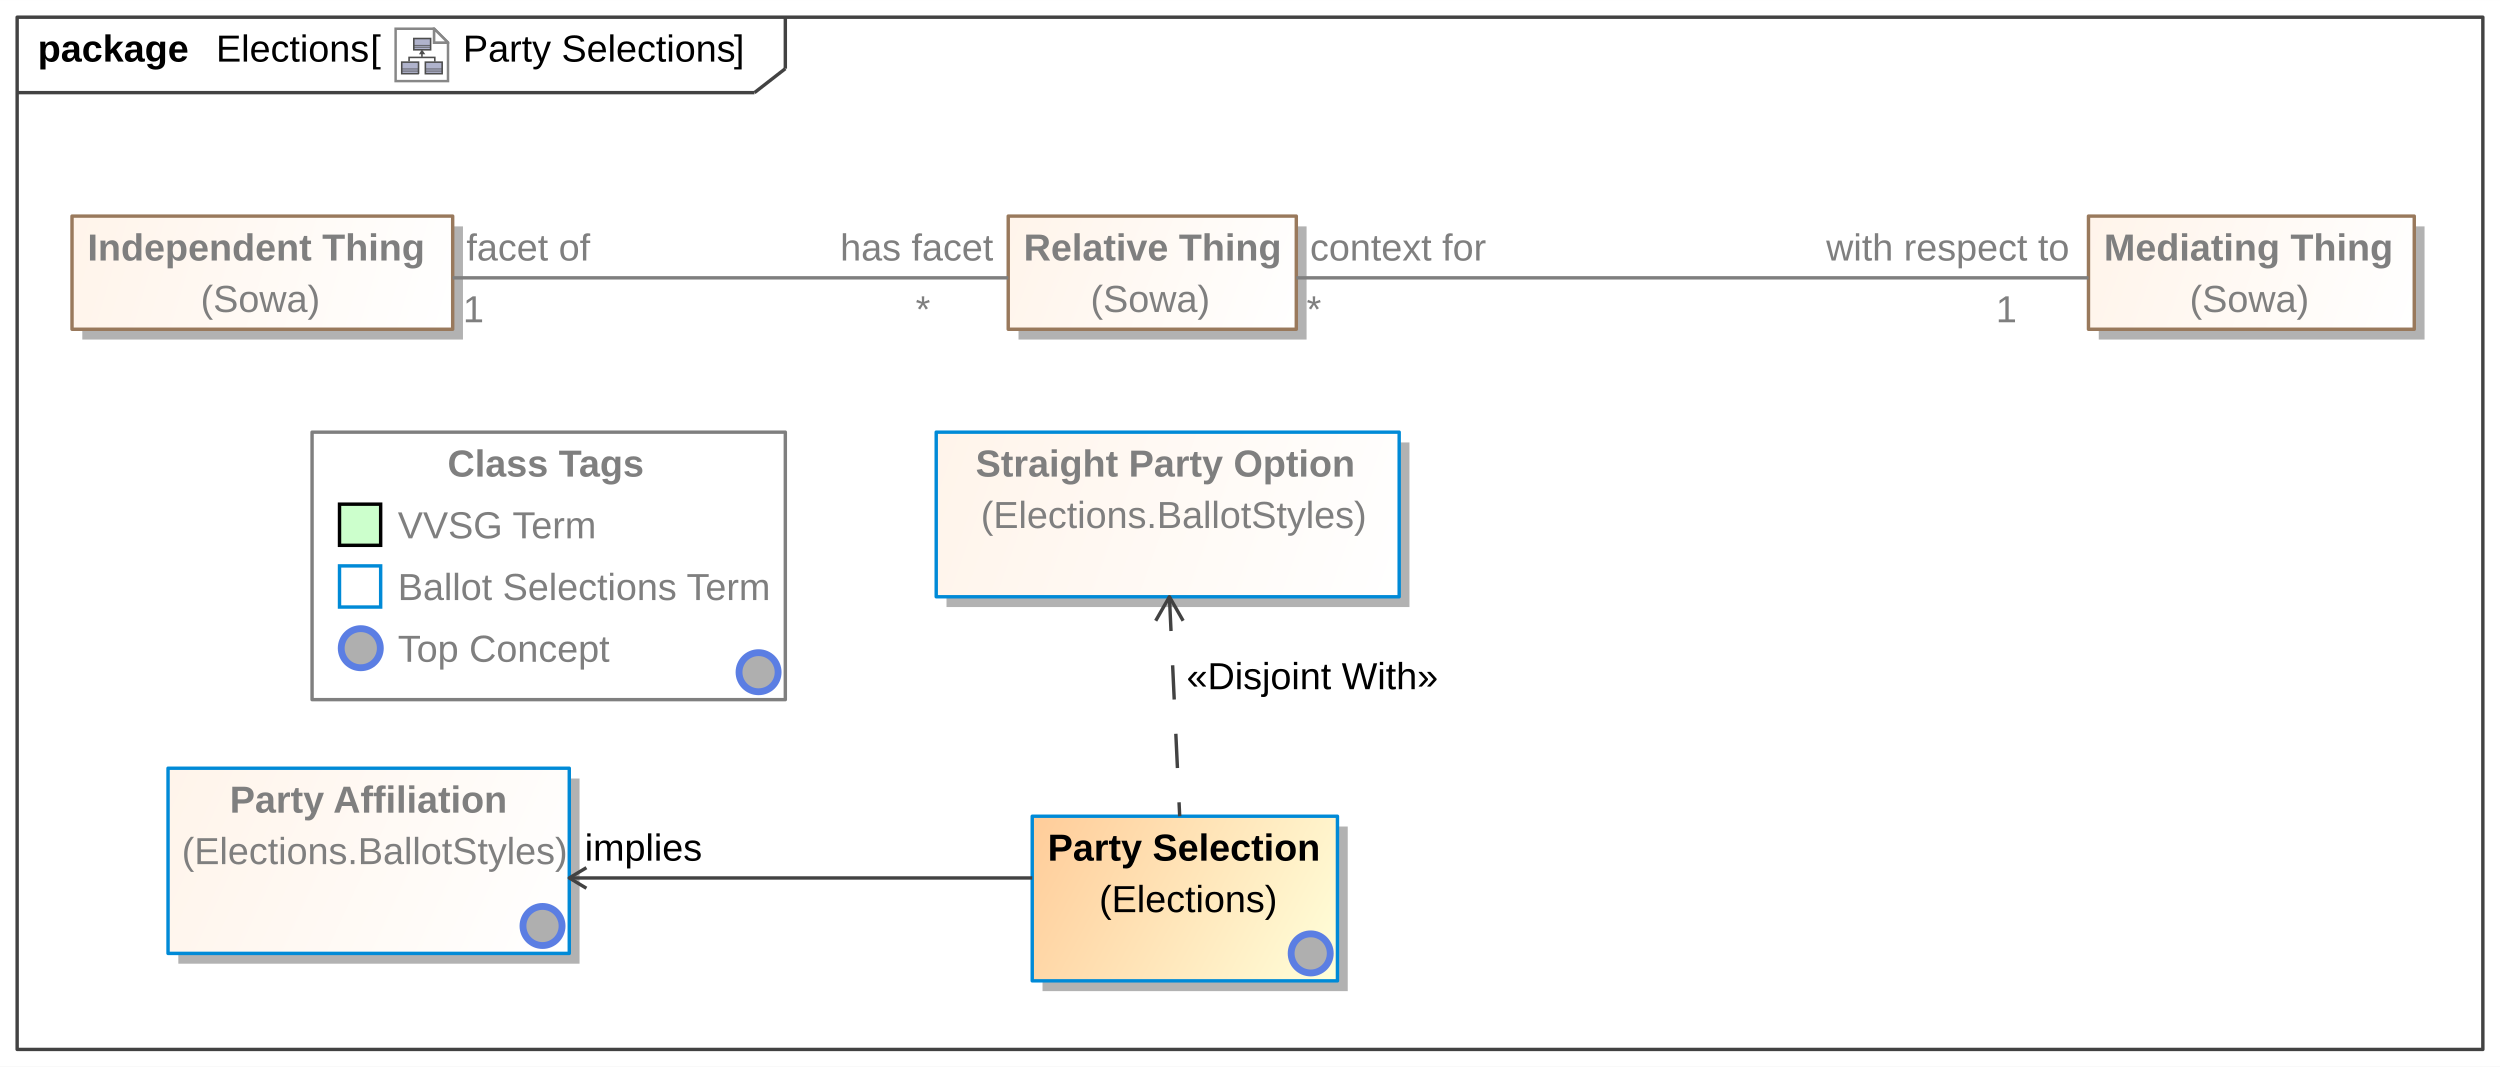
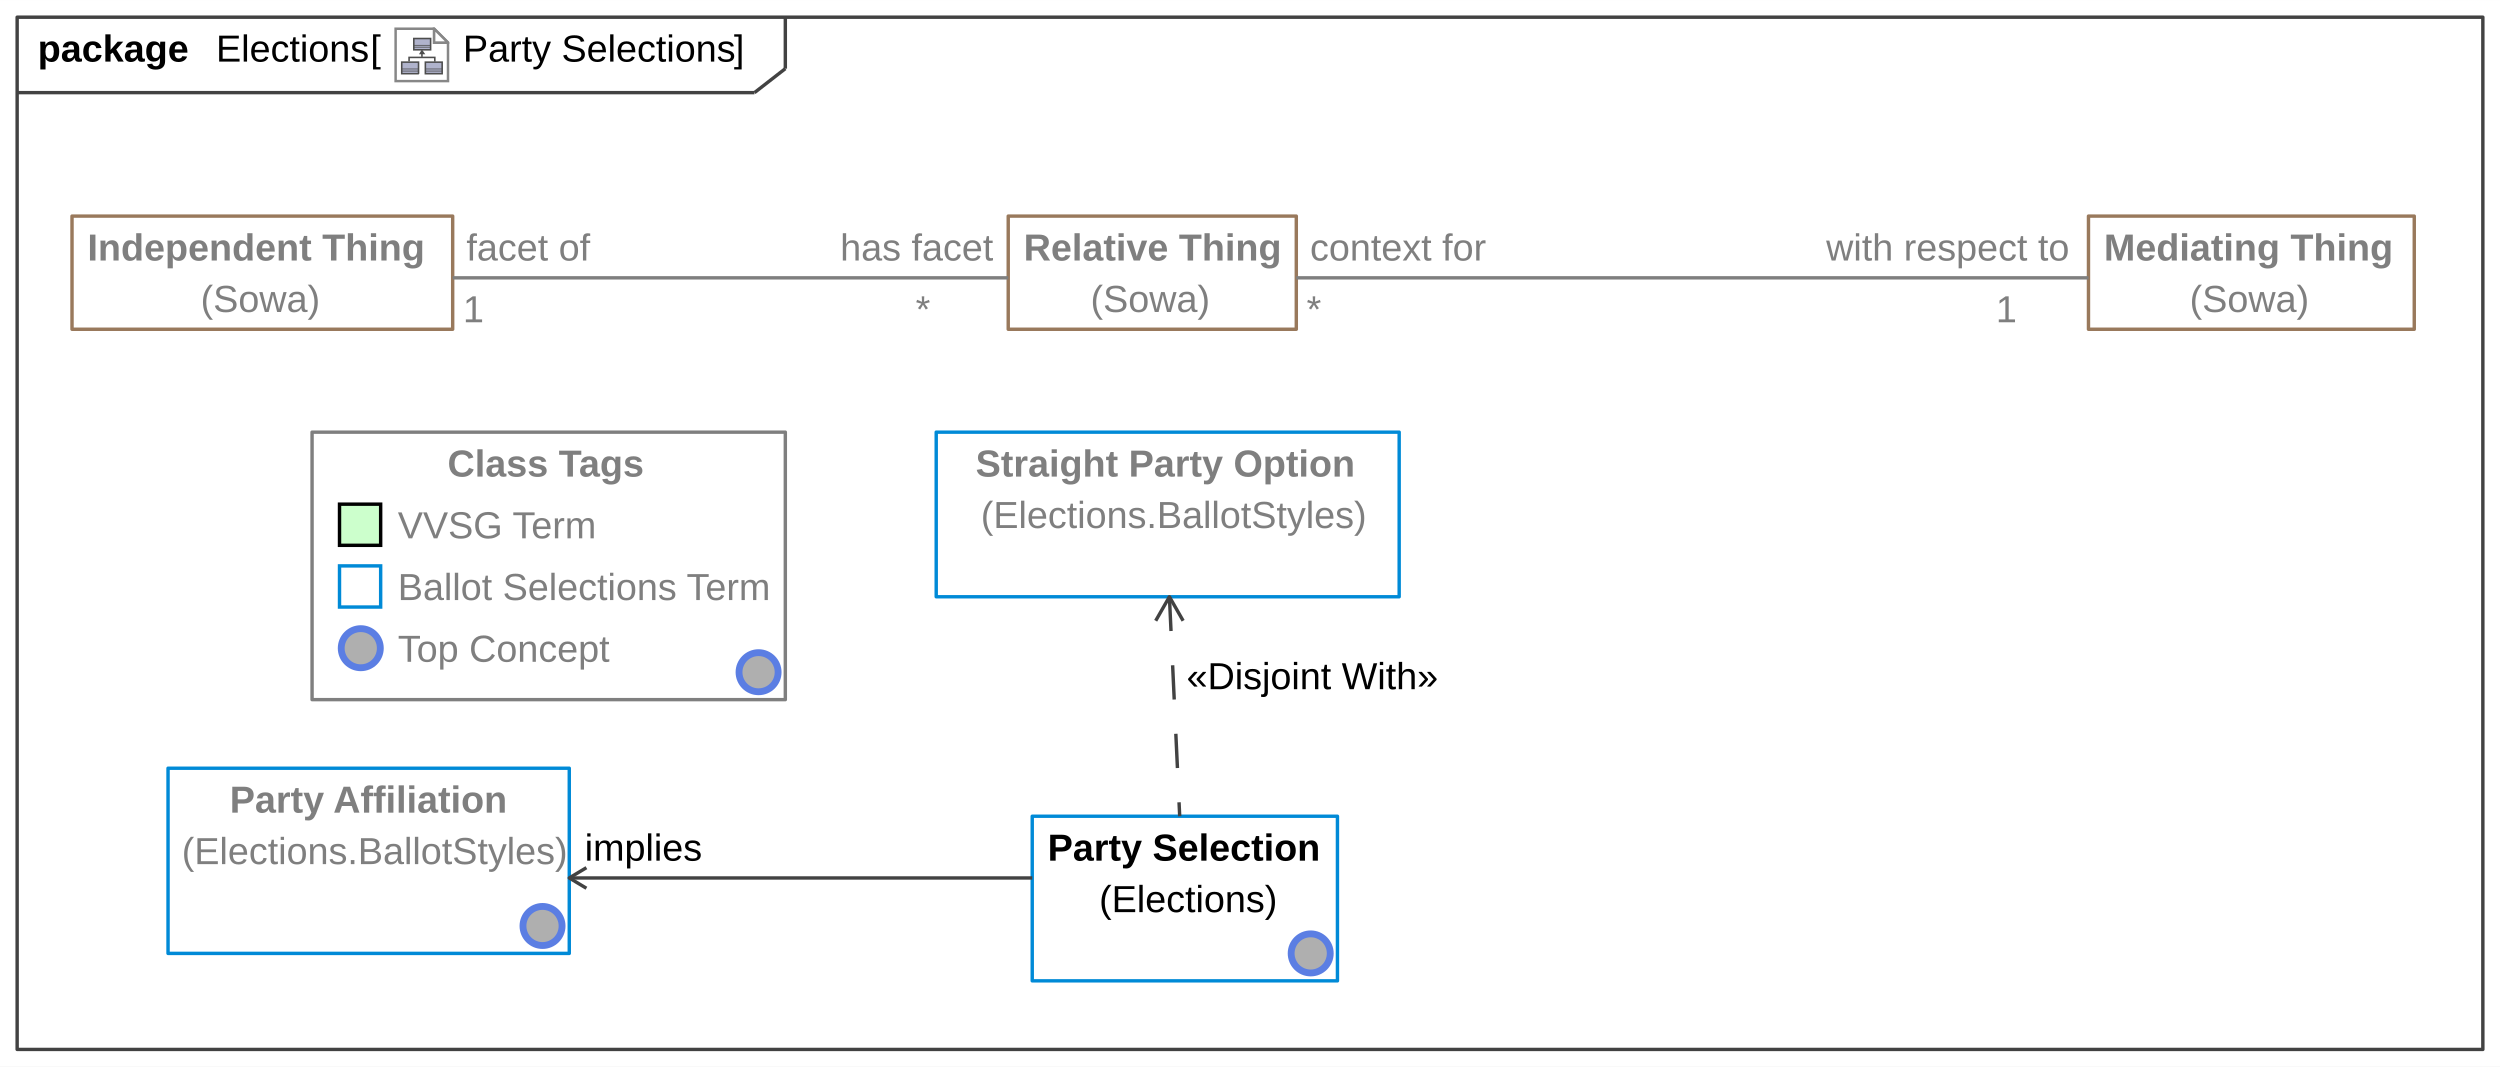
<svg xmlns="http://www.w3.org/2000/svg" fill-opacity="1" color-rendering="auto" color-interpolation="auto" text-rendering="auto" stroke="black" stroke-linecap="square" width="7.594in" stroke-miterlimit="10" shape-rendering="auto" stroke-opacity="1" fill="black" stroke-dasharray="none" font-weight="normal" stroke-width="1" viewBox="0 0 729 311" height="3.24in" font-family="'Arial'" font-style="normal" stroke-linejoin="miter" font-size="12px" stroke-dashoffset="0" image-rendering="auto">
  <defs id="genericDefs" />
  <g>
    <defs id="defs1">
-       <linearGradient x1="273" gradientUnits="userSpaceOnUse" x2="408" y1="126" y2="174" id="linearGradient1" spreadMethod="pad">
-         <stop stop-opacity="1" stop-color="rgb(255,244,234)" offset="0%" />
-         <stop stop-opacity="1" stop-color="white" offset="100%" />
-       </linearGradient>
-       <linearGradient x1="49" gradientUnits="userSpaceOnUse" x2="166" y1="224" y2="278" id="linearGradient2" spreadMethod="pad">
-         <stop stop-opacity="1" stop-color="rgb(255,244,234)" offset="0%" />
-         <stop stop-opacity="1" stop-color="white" offset="100%" />
-       </linearGradient>
-       <linearGradient x1="21" gradientUnits="userSpaceOnUse" x2="132" y1="63" y2="96" id="linearGradient3" spreadMethod="pad">
-         <stop stop-opacity="1" stop-color="rgb(255,244,234)" offset="0%" />
-         <stop stop-opacity="1" stop-color="white" offset="100%" />
-       </linearGradient>
-       <linearGradient x1="609" gradientUnits="userSpaceOnUse" x2="704" y1="63" y2="96" id="linearGradient4" spreadMethod="pad">
-         <stop stop-opacity="1" stop-color="rgb(255,244,234)" offset="0%" />
-         <stop stop-opacity="1" stop-color="white" offset="100%" />
-       </linearGradient>
-       <linearGradient x1="301" gradientUnits="userSpaceOnUse" x2="390" y1="238" y2="286" id="linearGradient5" spreadMethod="pad">
-         <stop stop-opacity="1" stop-color="rgb(255,204,153)" offset="0%" />
-         <stop stop-opacity="1" stop-color="rgb(255,255,218)" offset="100%" />
-       </linearGradient>
-       <linearGradient x1="294" gradientUnits="userSpaceOnUse" x2="378" y1="63" y2="96" id="linearGradient6" spreadMethod="pad">
-         <stop stop-opacity="1" stop-color="rgb(255,244,234)" offset="0%" />
-         <stop stop-opacity="1" stop-color="white" offset="100%" />
-       </linearGradient>
      <radialGradient transform="matrix(1.0 0.0 0.04 -1.0 0.0 19.9644)" gradientUnits="userSpaceOnUse" r="3.197" cx="3.434" id="gradient1" cy="2.983" color-interpolation="sRGB" fx="3.434" fy="2.983" spreadMethod="pad">
        <stop stop-color="white" offset="0%" />
        <stop stop-color="rgb(176,179,204)" offset="100%" />
      </radialGradient>
      <radialGradient transform="matrix(1.0 0.0 0.04 -1.0 0.0 19.9644)" gradientUnits="userSpaceOnUse" r="4.2" cx="2.817" id="gradient2" cy="4.165" color-interpolation="sRGB" fx="2.817" fy="4.165" spreadMethod="pad">
        <stop stop-color="white" offset="0%" />
        <stop stop-color="rgb(229,167,106)" offset="100%" />
      </radialGradient>
      <radialGradient transform="matrix(1.0 0.0 0.04 -1.0 0.0 19.9644)" gradientUnits="userSpaceOnUse" r="4.2" cx="2.953" id="gradient3" cy="3.364" color-interpolation="sRGB" fx="2.953" fy="3.364" spreadMethod="pad">
        <stop stop-color="white" offset="0%" />
        <stop stop-color="rgb(229,167,106)" offset="100%" />
      </radialGradient>
      <radialGradient transform="matrix(1.0 0.0 0.04 -1.0 0.0 19.9644)" gradientUnits="userSpaceOnUse" r="3.198" cx="12.568" id="gradient4" cy="2.983" color-interpolation="sRGB" fx="12.568" fy="2.983" spreadMethod="pad">
        <stop stop-color="white" offset="0%" />
        <stop stop-color="rgb(176,179,204)" offset="100%" />
      </radialGradient>
      <radialGradient transform="matrix(1.0 0.0 0.04 -1.0 0.0 19.9644)" gradientUnits="userSpaceOnUse" r="4.201" cx="11.95" id="gradient5" cy="4.165" color-interpolation="sRGB" fx="11.95" fy="4.165" spreadMethod="pad">
        <stop stop-color="white" offset="0%" />
        <stop stop-color="rgb(229,167,106)" offset="100%" />
      </radialGradient>
      <radialGradient transform="matrix(1.0 0.0 0.04 -1.0 0.0 19.9644)" gradientUnits="userSpaceOnUse" r="4.2" cx="12.087" id="gradient6" cy="3.364" color-interpolation="sRGB" fx="12.087" fy="3.364" spreadMethod="pad">
        <stop stop-color="white" offset="0%" />
        <stop stop-color="rgb(229,167,106)" offset="100%" />
      </radialGradient>
      <radialGradient transform="matrix(1.0 0.0 0.04 -1.0 0.0 19.9644)" gradientUnits="userSpaceOnUse" r="3.197" cx="8.029" id="gradient7" cy="12.02" color-interpolation="sRGB" fx="8.029" fy="12.02" spreadMethod="pad">
        <stop stop-color="white" offset="0%" />
        <stop stop-color="rgb(176,179,204)" offset="100%" />
      </radialGradient>
      <radialGradient transform="matrix(1.0 0.0 0.04 -1.0 0.0 19.9644)" gradientUnits="userSpaceOnUse" r="4.201" cx="7.41" id="gradient8" cy="13.165" color-interpolation="sRGB" fx="7.41" fy="13.165" spreadMethod="pad">
        <stop stop-color="white" offset="0%" />
        <stop stop-color="rgb(229,167,106)" offset="100%" />
      </radialGradient>
      <radialGradient transform="matrix(1.0 0.0 0.04 -1.0 0.0 19.9644)" gradientUnits="userSpaceOnUse" r="4.2" cx="7.549" id="gradient9" cy="12.465" color-interpolation="sRGB" fx="7.549" fy="12.465" spreadMethod="pad">
        <stop stop-color="white" offset="0%" />
        <stop stop-color="rgb(229,167,106)" offset="100%" />
      </radialGradient>
      <radialGradient transform="matrix(1.0 0.0 -289.6 -1.0 0.0 -395.84)" gradientUnits="userSpaceOnUse" r="5.7" cx="297.755" id="gradient10" cy="-403.84" color-interpolation="sRGB" fx="297.755" fy="-403.84" spreadMethod="pad">
        <stop stop-color="white" offset="0%" />
        <stop stop-color="rgb(175,175,175)" offset="100%" />
      </radialGradient>
      <clipPath clipPathUnits="userSpaceOnUse" id="clipPath1">
        <path d="M0 0 L729 0 L729 311 L0 311 L0 0 Z" />
      </clipPath>
      <clipPath clipPathUnits="userSpaceOnUse" id="clipPath2">
        <path d="M-150.219 -10.45 L802.038 -10.45 L802.038 395.794 L-150.219 395.794 L-150.219 -10.45 Z" />
      </clipPath>
      <clipPath clipPathUnits="userSpaceOnUse" id="clipPath3">
        <path d="M-0 0 L-0 20.9 L20.9 20.9 L20.9 0 Z" />
      </clipPath>
      <clipPath clipPathUnits="userSpaceOnUse" id="clipPath4">
        <path d="M0 0 L0 16 L16 16 L16 0 Z" />
      </clipPath>
      <clipPath clipPathUnits="userSpaceOnUse" id="clipPath5">
        <path d="M-213 -188 L516 -188 L516 123 L-213 123 L-213 -188 Z" />
      </clipPath>
      <clipPath clipPathUnits="userSpaceOnUse" id="clipPath6">
        <path d="M-150 -262 L579 -262 L579 49 L-150 49 L-150 -262 Z" />
      </clipPath>
      <clipPath clipPathUnits="userSpaceOnUse" id="clipPath7">
        <path d="M-374 -270 L355 -270 L355 41 L-374 41 L-374 -270 Z" />
      </clipPath>
    </defs>
    <g fill="white" stroke="white">
      <rect x="0" width="729" height="311" y="0" clip-path="url(#clipPath1)" stroke="none" />
    </g>
    <g fill="rgb(66,66,66)" text-rendering="geometricPrecision" stroke-linecap="butt" stroke="rgb(66,66,66)" stroke-linejoin="round">
      <rect fill="none" x="5" width="719" height="301" y="5" clip-path="url(#clipPath1)" />
      <line y2="27" fill="none" x1="5" clip-path="url(#clipPath1)" x2="220" y1="27" />
      <line y2="20" fill="none" x1="229" clip-path="url(#clipPath1)" x2="229" y1="5" />
      <line y2="20" fill="none" x1="220" clip-path="url(#clipPath1)" x2="229" y1="27" />
      <text x="135" font-size="11px" y="17.958" clip-path="url(#clipPath1)" fill="black" stroke="none" space="preserve">Party Selections</text>
    </g>
    <g text-rendering="geometricPrecision" font-size="11px" font-weight="bold" stroke-linecap="butt" stroke-linejoin="round">
      <text x="11" space="preserve" y="17.958" clip-path="url(#clipPath1)" stroke="none">package </text>
      <text x="63" space="preserve" y="17.958" clip-path="url(#clipPath1)" font-weight="normal" stroke="none">Elections</text>
      <text x="214" space="preserve" y="17.958" clip-path="url(#clipPath1)" font-weight="normal" stroke="none"> ]</text>
      <text x="131" space="preserve" y="17.958" clip-path="url(#clipPath1)" font-weight="normal" stroke="none"> </text>
    </g>
    <g font-size="11px" stroke-linecap="butt" transform="translate(115,8) matrix(0.7656,0,0,0.7656,0,0)" fill="white" text-rendering="geometricPrecision" stroke-linejoin="round" stroke="white">
      <path d="M20.45 20.45 L0.45 20.45 L0.45 0.45 L15.117 0.45 L20.45 5.783 Z" stroke="none" clip-path="url(#clipPath3)" />
    </g>
    <g font-size="11px" stroke-linecap="butt" transform="translate(115,8) matrix(0.7656,0,0,0.7656,0,0)" fill="rgb(135,135,135)" text-rendering="geometricPrecision" stroke="rgb(135,135,135)" stroke-miterlimit="5">
      <path fill="none" d="M20.45 20.45 L0.45 20.45 L0.45 0.45 L15.117 0.45 L20.45 5.783 Z" clip-path="url(#clipPath3)" />
    </g>
    <g font-size="11px" stroke-linecap="butt" transform="matrix(0.7656,0,0,0.7656,115,8)" fill="url(#gradient1)" text-rendering="geometricPrecision" stroke="url(#gradient1)" stroke-miterlimit="5">
      <path d="M9.1 17.6 L2.8 17.6 L2.8 16 L2.8 13.2 L9.2 13.2 L9.2 17.5 L9.1 17.6 Z" stroke="none" clip-path="url(#clipPath3)" />
      <path fill="none" d="M9.1 17.6 L2.8 17.6 L2.8 16 L2.8 13.2 L9.2 13.2 L9.2 17.5 L9.1 17.6 Z" stroke-width="0.6" clip-path="url(#clipPath3)" stroke="rgb(77,77,77)" />
    </g>
    <g font-size="11px" stroke-linecap="butt" transform="matrix(0.7656,0,0,0.7656,115,8)" fill="url(#gradient2)" text-rendering="geometricPrecision" stroke="url(#gradient2)" stroke-width="0.6" stroke-miterlimit="5">
      <path d="M9 15.8 L2.7 15.8" stroke="none" clip-path="url(#clipPath3)" />
      <path fill="none" d="M9 15.8 L2.7 15.8" stroke-width="0.3" clip-path="url(#clipPath3)" stroke="rgb(77,77,77)" />
    </g>
    <g font-size="11px" stroke-linecap="butt" transform="matrix(0.7656,0,0,0.7656,115,8)" fill="url(#gradient3)" text-rendering="geometricPrecision" stroke="url(#gradient3)" stroke-width="0.3" stroke-miterlimit="5">
      <path d="M9.1 16.6 L2.8 16.6" stroke="none" clip-path="url(#clipPath3)" />
      <path fill="none" d="M9.1 16.6 L2.8 16.6" clip-path="url(#clipPath3)" stroke="rgb(77,77,77)" />
    </g>
    <g font-size="11px" stroke-linecap="butt" transform="matrix(0.7656,0,0,0.7656,115,8)" fill="url(#gradient4)" text-rendering="geometricPrecision" stroke="url(#gradient4)" stroke-width="0.3" stroke-miterlimit="5">
      <path d="M18.2 17.6 L11.8 17.6 L11.8 16 L11.8 13.2 L18.2 13.2 L18.2 17.5 L18.2 17.6 Z" stroke="none" clip-path="url(#clipPath3)" />
      <path fill="none" d="M18.2 17.6 L11.8 17.6 L11.8 16 L11.8 13.2 L18.2 13.2 L18.2 17.5 L18.2 17.6 Z" stroke-width="0.6" clip-path="url(#clipPath3)" stroke="rgb(77,77,77)" />
    </g>
    <g font-size="11px" stroke-linecap="butt" transform="matrix(0.7656,0,0,0.7656,115,8)" fill="url(#gradient5)" text-rendering="geometricPrecision" stroke="url(#gradient5)" stroke-width="0.6" stroke-miterlimit="5">
      <path d="M18.1 15.8 L11.8 15.8" stroke="none" clip-path="url(#clipPath3)" />
      <path fill="none" d="M18.1 15.8 L11.8 15.8" stroke-width="0.3" clip-path="url(#clipPath3)" stroke="rgb(77,77,77)" />
    </g>
    <g font-size="11px" stroke-linecap="butt" transform="matrix(0.7656,0,0,0.7656,115,8)" fill="url(#gradient6)" text-rendering="geometricPrecision" stroke="url(#gradient6)" stroke-width="0.3" stroke-miterlimit="5">
      <path d="M18.3 16.6 L12 16.6" stroke="none" clip-path="url(#clipPath3)" />
      <path fill="none" d="M18.3 16.6 L12 16.6" clip-path="url(#clipPath3)" stroke="rgb(77,77,77)" />
    </g>
    <g font-size="11px" stroke-linecap="butt" transform="matrix(0.7656,0,0,0.7656,115,8)" fill="url(#gradient7)" text-rendering="geometricPrecision" stroke="url(#gradient7)" stroke-width="0.3" stroke-miterlimit="5">
      <path d="M13.7 8.5 L7.4 8.5 L7.4 7 L7.4 4.2 L13.8 4.2 L13.8 8.5 L13.7 8.5 Z" stroke="none" clip-path="url(#clipPath3)" />
      <path fill="none" d="M13.7 8.5 L7.4 8.5 L7.4 7 L7.4 4.2 L13.8 4.2 L13.8 8.5 L13.7 8.5 Z" stroke-width="0.6" clip-path="url(#clipPath3)" stroke="rgb(77,77,77)" />
    </g>
    <g font-size="11px" stroke-linecap="butt" transform="matrix(0.7656,0,0,0.7656,115,8)" fill="url(#gradient8)" text-rendering="geometricPrecision" stroke="url(#gradient8)" stroke-width="0.6" stroke-miterlimit="5">
      <path d="M13.6 6.8 L7.3 6.8" stroke="none" clip-path="url(#clipPath3)" />
      <path fill="none" d="M13.6 6.8 L7.3 6.8" stroke-width="0.3" clip-path="url(#clipPath3)" stroke="rgb(77,77,77)" />
    </g>
    <g font-size="11px" stroke-linecap="butt" transform="matrix(0.7656,0,0,0.7656,115,8)" fill="url(#gradient9)" text-rendering="geometricPrecision" stroke="url(#gradient9)" stroke-width="0.3" stroke-miterlimit="5">
      <path d="M13.7 7.5 L7.4 7.5" stroke="none" clip-path="url(#clipPath3)" />
      <path fill="none" d="M13.7 7.5 L7.4 7.5" clip-path="url(#clipPath3)" stroke="rgb(77,77,77)" />
    </g>
    <g font-size="11px" stroke-linecap="butt" transform="matrix(0.7656,0,0,0.7656,115,8)" fill="rgb(77,77,77)" text-rendering="geometricPrecision" stroke="rgb(77,77,77)" stroke-width="0.6" stroke-miterlimit="5">
      <path fill="none" d="M5.6 12.9 L5.6 11.4 L15.4 11.4 L15.4 13" clip-path="url(#clipPath3)" />
    </g>
    <g font-size="11px" stroke-linecap="butt" transform="matrix(0.7656,0,0,0.7656,115,8)" fill="rgb(77,77,77)" text-rendering="geometricPrecision" stroke="rgb(77,77,77)" stroke-width="0.6" stroke-miterlimit="5">
      <path fill="none" d="M10.5 11.2 L10.5 9.8" clip-path="url(#clipPath3)" />
    </g>
    <g font-size="11px" stroke-linecap="butt" transform="matrix(0.7656,0,0,0.7656,115,8)" fill="rgb(77,77,77)" text-rendering="geometricPrecision" stroke="rgb(77,77,77)" stroke-width="0.6" stroke-miterlimit="5">
      <path d="M9.9 9.9 L11.2 9.9 L10.5 8.9 L9.9 9.9 Z" stroke="none" clip-path="url(#clipPath3)" />
      <path fill="none" d="M9.9 9.9 L11.2 9.9 L10.5 8.9 L9.9 9.9 Z" clip-path="url(#clipPath3)" />
    </g>
    <g font-size="11px" stroke-linecap="butt" transform="matrix(0.7656,0,0,0.7656,115,8)" fill="white" text-rendering="geometricPrecision" stroke="white" stroke-width="0.6" stroke-miterlimit="5">
      <path d="M15.117 5.783 L20.45 5.783 L15.117 0.45 Z" stroke="none" clip-path="url(#clipPath3)" />
      <path fill="none" d="M15.117 5.783 L20.45 5.783 L15.117 0.45 Z" stroke-width="1" clip-path="url(#clipPath3)" stroke="rgb(135,135,135)" />
    </g>
    <g text-rendering="geometricPrecision" font-size="11px" stroke-linecap="butt" stroke-linejoin="round">
      <text x="108" space="preserve" y="17.958" clip-path="url(#clipPath1)" stroke="none">[ </text>
    </g>
    <g fill="rgb(127,127,127)" text-rendering="geometricPrecision" font-size="11px" stroke-linecap="butt" stroke="rgb(127,127,127)" stroke-linejoin="round">
      <rect fill="none" x="91" width="138" height="78" y="126" clip-path="url(#clipPath1)" />
      <text x="116" space="preserve" y="192.958" clip-path="url(#clipPath1)" stroke="none">Top Concept</text>
    </g>
    <g font-size="11px" stroke-linecap="butt" transform="translate(97,181)" fill="url(#gradient10)" text-rendering="geometricPrecision" stroke-linejoin="round" stroke="url(#gradient10)">
      <circle r="5.7" clip-path="url(#clipPath4)" cx="8.2" cy="8" stroke="none" />
    </g>
    <g font-size="11px" stroke-linecap="butt" transform="translate(97,181)" fill="rgb(91,126,227)" text-rendering="geometricPrecision" stroke="rgb(91,126,227)" stroke-width="2" stroke-miterlimit="4">
      <circle fill="none" r="5.7" clip-path="url(#clipPath4)" cx="8.2" cy="8" />
    </g>
    <g fill="rgb(127,127,127)" text-rendering="geometricPrecision" font-size="11px" stroke-linecap="butt" stroke="rgb(127,127,127)" stroke-linejoin="round">
      <text x="116" space="preserve" y="174.958" clip-path="url(#clipPath1)" stroke="none">Ballot Selections Term</text>
    </g>
    <g fill="rgb(0,138,215)" text-rendering="geometricPrecision" font-size="11px" transform="translate(97,163)" stroke="rgb(0,138,215)">
      <rect fill="none" x="2" width="12" height="12" y="2" clip-path="url(#clipPath4)" />
    </g>
    <g fill="rgb(127,127,127)" text-rendering="geometricPrecision" font-size="11px" stroke-linecap="butt" stroke="rgb(127,127,127)" stroke-linejoin="round">
      <text x="116" space="preserve" y="156.958" clip-path="url(#clipPath1)" stroke="none">VVSG Term</text>
    </g>
    <g font-size="11px" stroke-linecap="butt" transform="translate(97,145)" fill="rgb(204,255,204)" text-rendering="geometricPrecision" stroke-linejoin="round" stroke="rgb(204,255,204)">
      <rect x="2" width="12" height="12" y="2" clip-path="url(#clipPath4)" stroke="none" />
    </g>
    <g font-size="11px" text-rendering="geometricPrecision" transform="translate(97,145)">
      <rect fill="none" x="2" width="12" height="12" y="2" clip-path="url(#clipPath4)" />
    </g>
    <g stroke-linecap="butt" font-size="11px" fill="rgb(127,127,127)" text-rendering="geometricPrecision" stroke-linejoin="round" stroke="rgb(127,127,127)" font-weight="bold">
      <text x="130.5" space="preserve" y="138.958" clip-path="url(#clipPath1)" stroke="none">Class Tags</text>
    </g>
    <g stroke-linecap="butt" font-size="11px" transform="translate(213,188)" fill="url(#gradient10)" text-rendering="geometricPrecision" stroke-linejoin="round" stroke="url(#gradient10)" font-weight="bold">
      <circle r="5.7" clip-path="url(#clipPath4)" cx="8.2" cy="8" stroke="none" />
    </g>
    <g stroke-linecap="butt" font-size="11px" transform="translate(213,188)" fill="rgb(91,126,227)" text-rendering="geometricPrecision" stroke="rgb(91,126,227)" font-weight="bold" stroke-width="2" stroke-miterlimit="4">
      <circle fill="none" r="5.7" clip-path="url(#clipPath4)" cx="8.2" cy="8" />
    </g>
-     <g stroke-linecap="butt" font-size="11px" fill="rgb(178,178,178)" text-rendering="geometricPrecision" stroke-linejoin="round" stroke="rgb(178,178,178)" font-weight="bold">
-       <rect x="276" width="135" height="48" y="129" clip-path="url(#clipPath1)" stroke="none" />
-     </g>
-     <g stroke-linecap="butt" font-size="11px" fill="url(#linearGradient1)" text-rendering="geometricPrecision" stroke-linejoin="round" stroke="url(#linearGradient1)" font-weight="bold">
-       <rect x="273" width="135" height="48" y="126" clip-path="url(#clipPath1)" stroke="none" />
-       <rect x="273" y="126" clip-path="url(#clipPath1)" fill="none" width="135" height="48" stroke="rgb(0,138,215)" />
-       <text x="286" y="153.958" clip-path="url(#clipPath1)" fill="rgb(127,127,127)" stroke="none" font-weight="normal" space="preserve">(Elections.BallotStyles)</text>
-       <text fill="rgb(127,127,127)" x="284.5" space="preserve" y="138.958" clip-path="url(#clipPath1)" stroke="none">Straight Party Option</text>
-       <rect x="52" y="227" clip-path="url(#clipPath1)" fill="rgb(178,178,178)" width="117" height="54" stroke="none" />
-       <rect x="49" y="224" clip-path="url(#clipPath1)" fill="url(#linearGradient2)" width="117" height="54" stroke="none" />
+     <g stroke-linecap="butt" font-size="11px" fill="rgb(0,138,215)" text-rendering="geometricPrecision" stroke-linejoin="round" stroke="rgb(0,138,215)" font-weight="bold">
+       <rect fill="none" x="273" width="135" height="48" y="126" clip-path="url(#clipPath1)" />
+     </g>
+     <g fill="rgb(127,127,127)" text-rendering="geometricPrecision" font-size="11px" stroke-linecap="butt" stroke="rgb(127,127,127)" stroke-linejoin="round">
+       <text x="286" space="preserve" y="153.958" clip-path="url(#clipPath1)" stroke="none">(Elections.BallotStyles)</text>
+       <text x="284.5" space="preserve" y="138.958" clip-path="url(#clipPath1)" font-weight="bold" stroke="none">Straight Party Option</text>
      <rect x="49" y="224" clip-path="url(#clipPath1)" fill="none" width="117" height="54" stroke="rgb(0,138,215)" />
-       <text x="53" y="251.958" clip-path="url(#clipPath1)" fill="rgb(127,127,127)" stroke="none" font-weight="normal" space="preserve">(Elections.BallotStyles)</text>
-       <text fill="rgb(127,127,127)" x="67" space="preserve" y="236.958" clip-path="url(#clipPath1)" stroke="none">Party Affiliation</text>
+       <text x="53" space="preserve" y="251.958" clip-path="url(#clipPath1)" stroke="none">(Elections.BallotStyles)</text>
+       <text x="67" space="preserve" y="236.958" clip-path="url(#clipPath1)" font-weight="bold" stroke="none">Party Affiliation</text>
    </g>
    <g stroke-linecap="butt" font-size="11px" transform="translate(150,262)" fill="url(#gradient10)" text-rendering="geometricPrecision" stroke-linejoin="round" stroke="url(#gradient10)" font-weight="bold">
      <circle r="5.7" clip-path="url(#clipPath4)" cx="8.2" cy="8" stroke="none" />
    </g>
    <g stroke-linecap="butt" font-size="11px" transform="translate(150,262)" fill="rgb(91,126,227)" text-rendering="geometricPrecision" stroke="rgb(91,126,227)" font-weight="bold" stroke-width="2" stroke-miterlimit="4">
      <circle fill="none" r="5.7" clip-path="url(#clipPath4)" cx="8.2" cy="8" />
    </g>
-     <g stroke-linecap="butt" font-size="11px" fill="rgb(178,178,178)" text-rendering="geometricPrecision" stroke-linejoin="round" stroke="rgb(178,178,178)" font-weight="bold">
-       <rect x="24" width="111" height="33" y="66" clip-path="url(#clipPath1)" stroke="none" />
-     </g>
-     <g stroke-linecap="butt" font-size="11px" fill="url(#linearGradient3)" text-rendering="geometricPrecision" stroke-linejoin="round" stroke="url(#linearGradient3)" font-weight="bold">
-       <rect x="21" width="111" height="33" y="63" clip-path="url(#clipPath1)" stroke="none" />
-       <rect x="21" y="63" clip-path="url(#clipPath1)" fill="none" width="111" height="33" stroke="rgb(153,121,92)" />
-       <text x="58.5" y="90.958" clip-path="url(#clipPath1)" fill="rgb(127,127,127)" stroke="none" font-weight="normal" space="preserve">(Sowa)</text>
-       <text fill="rgb(127,127,127)" x="25.5" space="preserve" y="75.958" clip-path="url(#clipPath1)" stroke="none">Independent Thing</text>
-       <rect x="612" y="66" clip-path="url(#clipPath1)" fill="rgb(178,178,178)" width="95" height="33" stroke="none" />
-       <rect x="609" y="63" clip-path="url(#clipPath1)" fill="url(#linearGradient4)" width="95" height="33" stroke="none" />
+     <g stroke-linecap="butt" font-size="11px" fill="rgb(153,121,92)" text-rendering="geometricPrecision" stroke-linejoin="round" stroke="rgb(153,121,92)" font-weight="bold">
+       <rect fill="none" x="21" width="111" height="33" y="63" clip-path="url(#clipPath1)" />
+     </g>
+     <g fill="rgb(127,127,127)" text-rendering="geometricPrecision" font-size="11px" stroke-linecap="butt" stroke="rgb(127,127,127)" stroke-linejoin="round">
+       <text x="58.5" space="preserve" y="90.958" clip-path="url(#clipPath1)" stroke="none">(Sowa)</text>
+       <text x="25.5" space="preserve" y="75.958" clip-path="url(#clipPath1)" font-weight="bold" stroke="none">Independent Thing</text>
      <rect x="609" y="63" clip-path="url(#clipPath1)" fill="none" width="95" height="33" stroke="rgb(153,121,92)" />
-       <text x="638.5" y="90.958" clip-path="url(#clipPath1)" fill="rgb(127,127,127)" stroke="none" font-weight="normal" space="preserve">(Sowa)</text>
-       <text fill="rgb(127,127,127)" x="613.5" space="preserve" y="75.958" clip-path="url(#clipPath1)" stroke="none">Mediating Thing</text>
-       <rect x="304" y="241" clip-path="url(#clipPath1)" fill="rgb(178,178,178)" width="89" height="48" stroke="none" />
-       <rect x="301" y="238" clip-path="url(#clipPath1)" fill="url(#linearGradient5)" width="89" height="48" stroke="none" />
+       <text x="638.5" space="preserve" y="90.958" clip-path="url(#clipPath1)" stroke="none">(Sowa)</text>
+       <text x="613.5" space="preserve" y="75.958" clip-path="url(#clipPath1)" font-weight="bold" stroke="none">Mediating Thing</text>
      <rect x="301" y="238" clip-path="url(#clipPath1)" fill="none" width="89" height="48" stroke="rgb(0,138,215)" />
-       <text x="320.5" y="265.958" clip-path="url(#clipPath1)" fill="black" stroke="none" font-weight="normal" space="preserve">(Elections)</text>
-       <text fill="black" x="305.5" space="preserve" y="250.958" clip-path="url(#clipPath1)" stroke="none">Party Selection</text>
+       <text fill="black" x="320.5" space="preserve" y="265.958" clip-path="url(#clipPath1)" stroke="none">(Elections)</text>
+       <text x="305.5" y="250.958" clip-path="url(#clipPath1)" fill="black" stroke="none" font-weight="bold" space="preserve">Party Selection</text>
    </g>
    <g stroke-linecap="butt" font-size="11px" transform="translate(374,270)" fill="url(#gradient10)" text-rendering="geometricPrecision" stroke-linejoin="round" stroke="url(#gradient10)" font-weight="bold">
      <circle r="5.7" clip-path="url(#clipPath4)" cx="8.2" cy="8" stroke="none" />
    </g>
    <g stroke-linecap="butt" font-size="11px" transform="translate(374,270)" fill="rgb(91,126,227)" text-rendering="geometricPrecision" stroke="rgb(91,126,227)" font-weight="bold" stroke-width="2" stroke-miterlimit="4">
      <circle fill="none" r="5.7" clip-path="url(#clipPath4)" cx="8.2" cy="8" />
    </g>
-     <g stroke-linecap="butt" font-size="11px" fill="rgb(178,178,178)" text-rendering="geometricPrecision" stroke-linejoin="round" stroke="rgb(178,178,178)" font-weight="bold">
-       <rect x="297" width="84" height="33" y="66" clip-path="url(#clipPath1)" stroke="none" />
-     </g>
-     <g stroke-linecap="butt" font-size="11px" fill="url(#linearGradient6)" text-rendering="geometricPrecision" stroke-linejoin="round" stroke="url(#linearGradient6)" font-weight="bold">
-       <rect x="294" width="84" height="33" y="63" clip-path="url(#clipPath1)" stroke="none" />
-       <rect x="294" y="63" clip-path="url(#clipPath1)" fill="none" width="84" height="33" stroke="rgb(153,121,92)" />
-       <text x="318" y="90.958" clip-path="url(#clipPath1)" fill="rgb(127,127,127)" stroke="none" font-weight="normal" space="preserve">(Sowa)</text>
-       <text fill="rgb(127,127,127)" x="298.5" space="preserve" y="75.958" clip-path="url(#clipPath1)" stroke="none">Relative Thing</text>
-       <path fill="none" d="M609 81 L378 81" clip-path="url(#clipPath1)" stroke="rgb(127,127,127)" />
-       <text x="382" y="75.958" clip-path="url(#clipPath1)" fill="rgb(127,127,127)" stroke="none" font-weight="normal" space="preserve">context for</text>
-       <text x="381" y="93.958" clip-path="url(#clipPath1)" fill="rgb(127,127,127)" stroke="none" font-weight="normal" space="preserve">*</text>
-       <text x="532.5" y="75.958" clip-path="url(#clipPath1)" fill="rgb(127,127,127)" stroke="none" font-weight="normal" space="preserve">with respect to</text>
-       <text x="582" y="93.958" clip-path="url(#clipPath1)" fill="rgb(127,127,127)" stroke="none" font-weight="normal" space="preserve">1</text>
-       <path fill="none" d="M294 81 L132 81" clip-path="url(#clipPath1)" stroke="rgb(127,127,127)" />
-       <text x="136" y="75.958" clip-path="url(#clipPath1)" fill="rgb(127,127,127)" stroke="none" font-weight="normal" space="preserve">facet of</text>
-       <text x="135" y="93.958" clip-path="url(#clipPath1)" fill="rgb(127,127,127)" stroke="none" font-weight="normal" space="preserve">1</text>
-       <text x="245" y="75.958" clip-path="url(#clipPath1)" fill="rgb(127,127,127)" stroke="none" font-weight="normal" space="preserve">has facet</text>
-       <text x="267" y="93.958" clip-path="url(#clipPath1)" fill="rgb(127,127,127)" stroke="none" font-weight="normal" space="preserve">*</text>
+     <g stroke-linecap="butt" font-size="11px" fill="rgb(153,121,92)" text-rendering="geometricPrecision" stroke-linejoin="round" stroke="rgb(153,121,92)" font-weight="bold">
+       <rect fill="none" x="294" width="84" height="33" y="63" clip-path="url(#clipPath1)" />
+     </g>
+     <g fill="rgb(127,127,127)" text-rendering="geometricPrecision" font-size="11px" stroke-linecap="butt" stroke="rgb(127,127,127)" stroke-linejoin="round">
+       <text x="318" space="preserve" y="90.958" clip-path="url(#clipPath1)" stroke="none">(Sowa)</text>
+       <text x="298.5" space="preserve" y="75.958" clip-path="url(#clipPath1)" font-weight="bold" stroke="none">Relative Thing</text>
+       <path fill="none" d="M609 81 L378 81" clip-path="url(#clipPath1)" />
+       <text x="382" space="preserve" y="75.958" clip-path="url(#clipPath1)" stroke="none">context for</text>
+       <text x="381" space="preserve" y="93.958" clip-path="url(#clipPath1)" stroke="none">*</text>
+       <text x="532.5" space="preserve" y="75.958" clip-path="url(#clipPath1)" stroke="none">with respect to</text>
+       <text x="582" space="preserve" y="93.958" clip-path="url(#clipPath1)" stroke="none">1</text>
+       <path fill="none" d="M294 81 L132 81" clip-path="url(#clipPath1)" />
+       <text x="136" space="preserve" y="75.958" clip-path="url(#clipPath1)" stroke="none">facet of</text>
+       <text x="135" space="preserve" y="93.958" clip-path="url(#clipPath1)" stroke="none">1</text>
+       <text x="245" space="preserve" y="75.958" clip-path="url(#clipPath1)" stroke="none">has facet</text>
+       <text x="267" space="preserve" y="93.958" clip-path="url(#clipPath1)" stroke="none">*</text>
      <path fill="none" d="M171 259 L166 256 L171 253" clip-path="url(#clipPath1)" stroke="rgb(66,66,66)" />
      <path fill="none" d="M166 256 L301 256" clip-path="url(#clipPath1)" stroke="rgb(66,66,66)" />
-       <text x="170.5" y="250.958" clip-path="url(#clipPath1)" fill="black" stroke="none" font-weight="normal" space="preserve">implies</text>
+       <text fill="black" x="170.5" space="preserve" y="250.958" clip-path="url(#clipPath1)" stroke="none">implies</text>
      <path fill="none" d="M345 181 L341 174 L337 181" clip-path="url(#clipPath1)" stroke="rgb(66,66,66)" />
-     </g>
-     <g stroke-linecap="butt" font-size="11px" fill="rgb(66,66,66)" text-rendering="geometricPrecision" stroke-linejoin="round" stroke-dasharray="10,10" stroke="rgb(66,66,66)">
-       <path fill="none" d="M341 174 L344 238" clip-path="url(#clipPath1)" />
-       <text x="346" y="200.958" clip-path="url(#clipPath1)" fill="black" stroke-dasharray="none" stroke="none" space="preserve">«Disjoint With»</text>
+       <path fill="none" stroke-dasharray="10,10" d="M341 174 L344 238" clip-path="url(#clipPath1)" stroke="rgb(66,66,66)" />
+       <text fill="black" x="346" space="preserve" y="200.958" clip-path="url(#clipPath1)" stroke="none">«Disjoint With»</text>
    </g>
  </g>
</svg>
